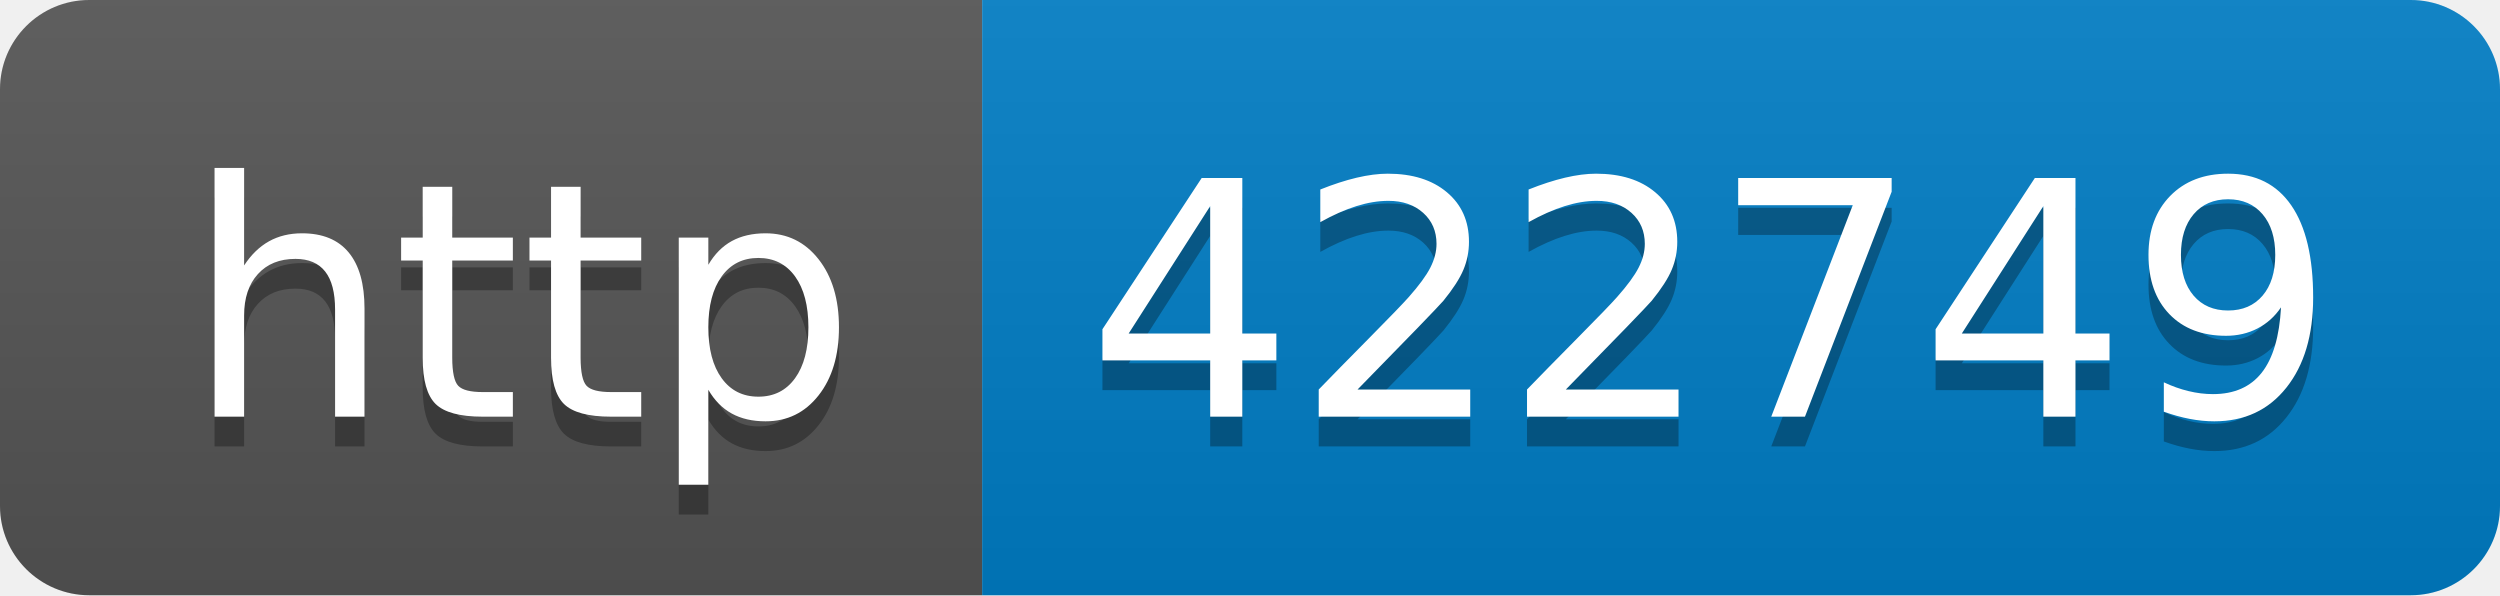
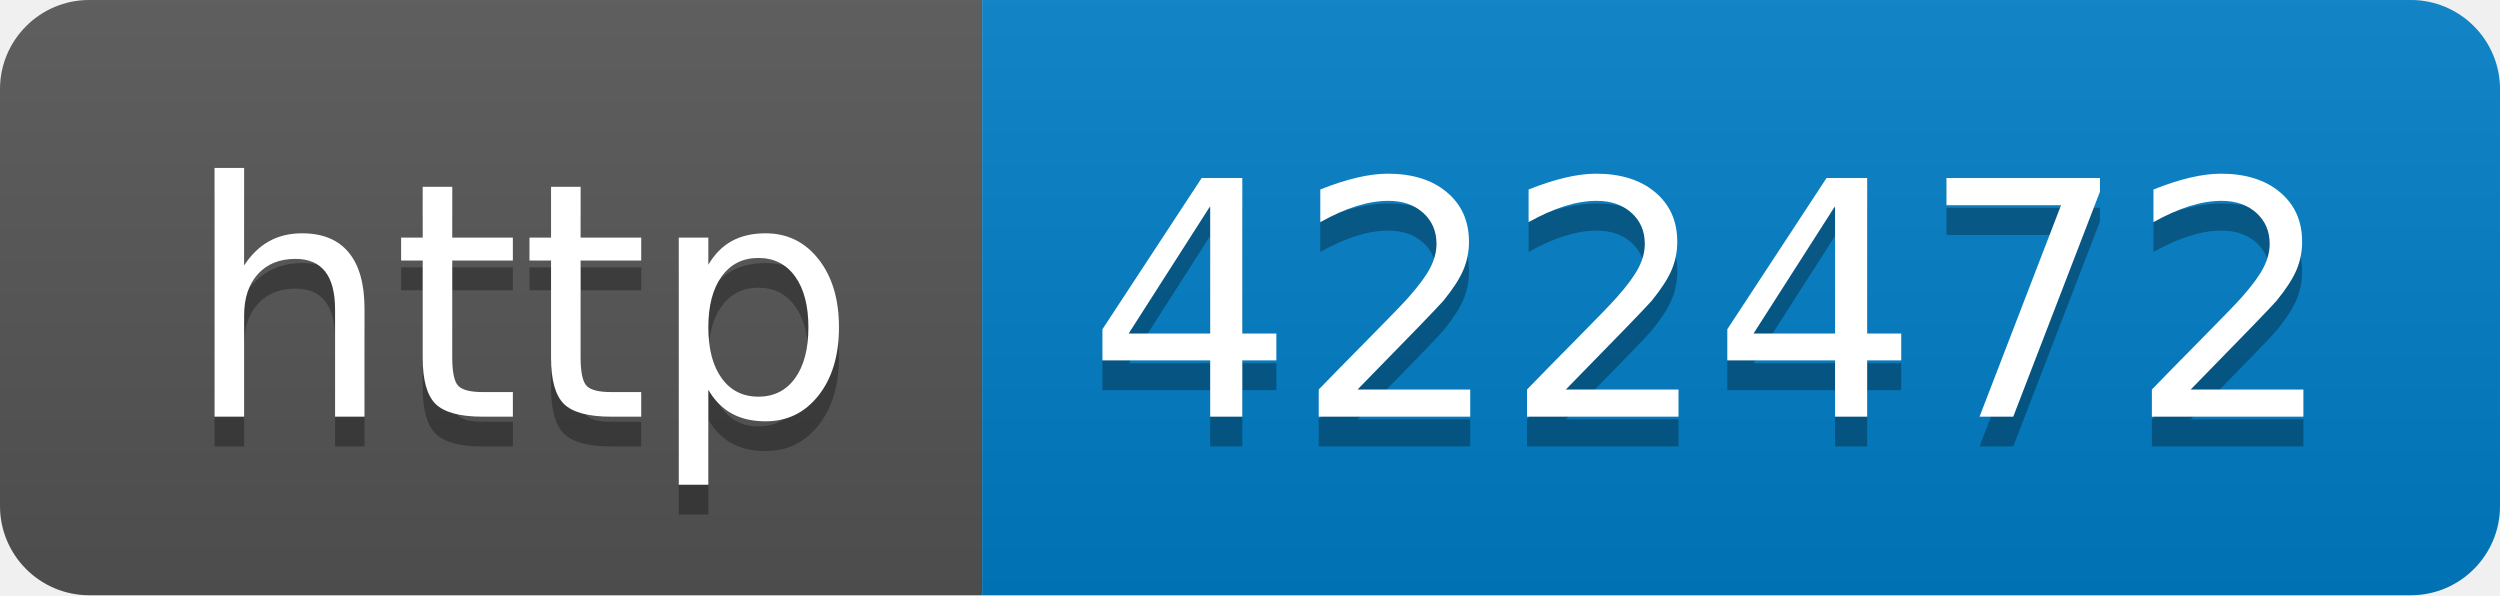
- <svg xmlns="http://www.w3.org/2000/svg" width="84" height="20" role="img" aria-label="http: 422749">
+ <svg xmlns="http://www.w3.org/2000/svg" width="84" height="20" role="img" aria-label="http: 422472">
  <linearGradient id="s" x2="0" y2="100%">
    <stop offset="0" stop-color="#bbb" stop-opacity=".1" />
    <stop offset="1" stop-opacity=".1" />
  </linearGradient>
  <clipPath id="r">
    <rect width="84" height="20" rx="3" fill="#fff" />
  </clipPath>
  <g clip-path="url(#r)">
    <rect width="33" height="20" fill="#555" />
    <rect x="33" width="51" height="20" fill="#007ec6" />
    <rect width="84" height="20" fill="url(#s)" />
  </g>
  <g fill="#fff" text-anchor="middle" font-family="Verdana,Geneva,DejaVu Sans,sans-serif" text-rendering="geometricPrecision" font-size="110">
    <text aria-hidden="true" x="175" y="150" fill="#010101" fill-opacity=".3" transform="scale(.1)" textLength="230">http</text>
    <text x="175" y="140" transform="scale(.1)" fill="#fff" textLength="230">http</text>
-     <text aria-hidden="true" x="575" y="150" fill="#010101" fill-opacity=".3" transform="scale(.1)" textLength="410">422749</text>
-     <text x="575" y="140" transform="scale(.1)" fill="#fff" textLength="410">422749</text>
+     <text aria-hidden="true" x="575" y="150" fill="#010101" fill-opacity=".3" transform="scale(.1)" textLength="410">422472</text>
+     <text x="575" y="140" transform="scale(.1)" fill="#fff" textLength="410">422472</text>
  </g>
</svg>
